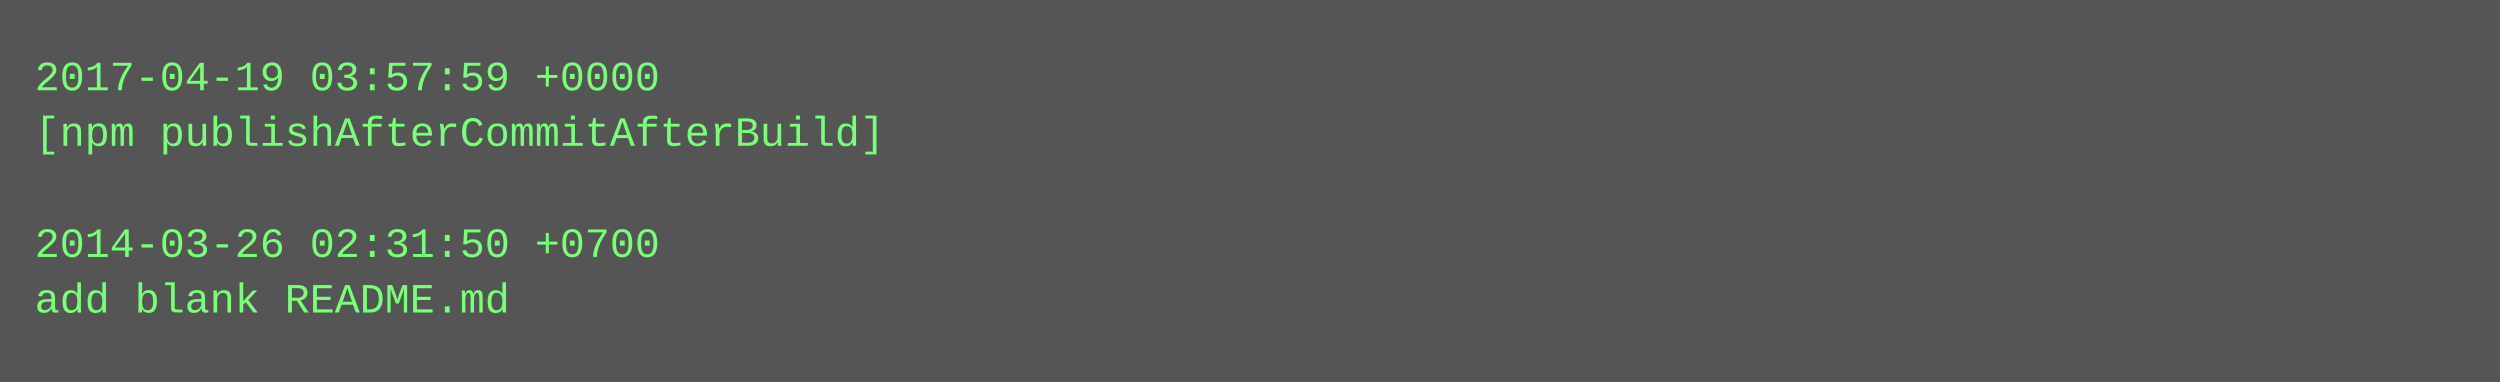
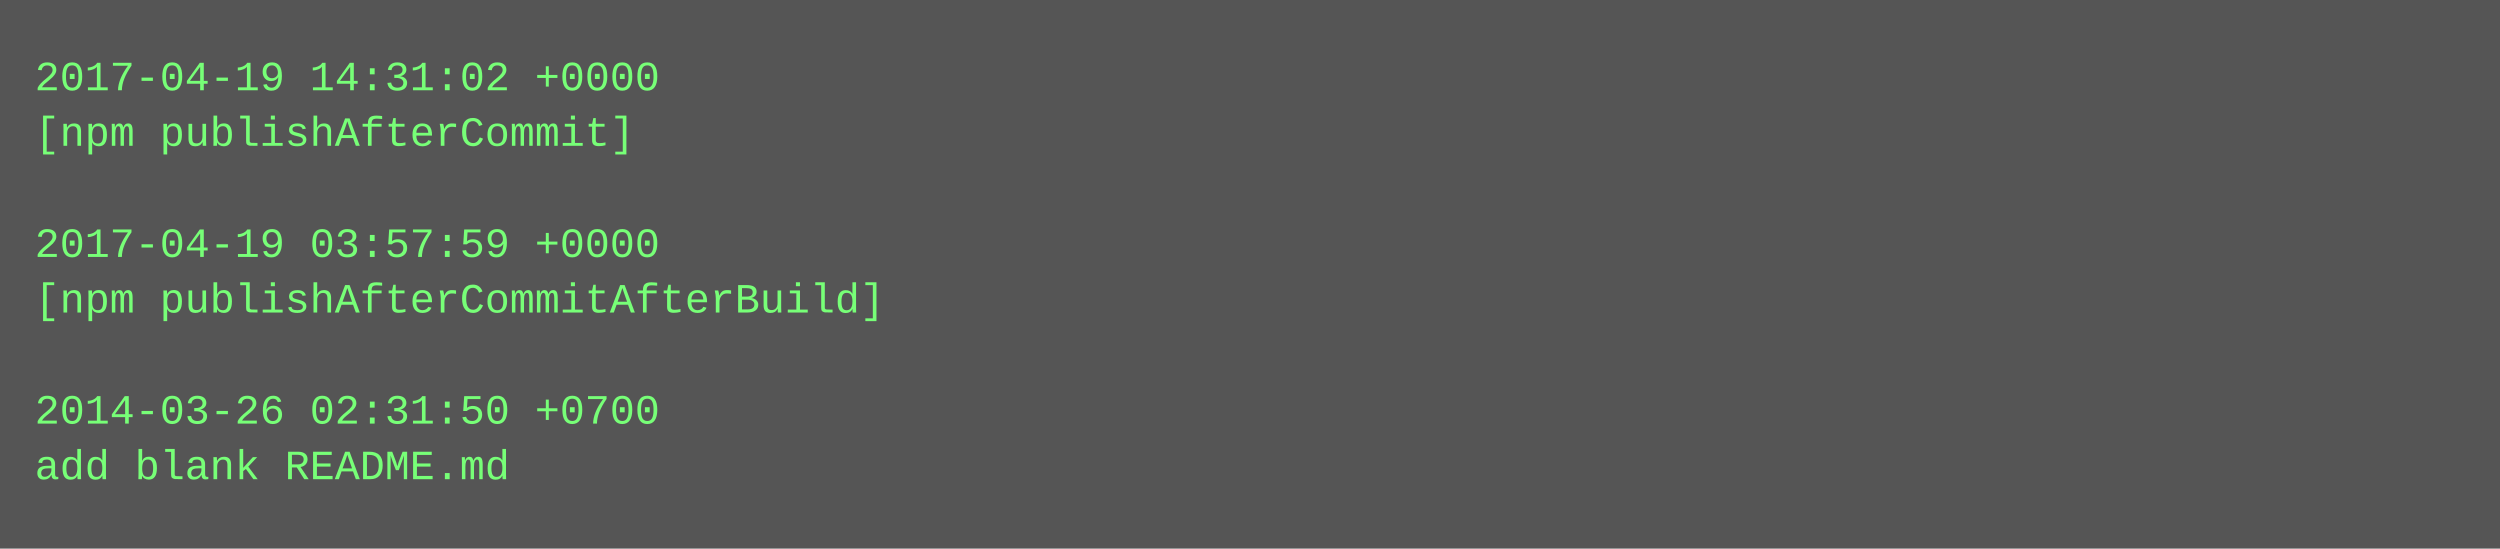
- <svg xmlns="http://www.w3.org/2000/svg" height="110" width="720">
-   <rect height="110" fill="#555" width="720" />
+ <svg xmlns="http://www.w3.org/2000/svg" height="158" width="720">
+   <rect height="158" fill="#555" width="720" />
  <text fill="#7f7" font-family="Courier New" font-size="12" xml:space="preserve">
-     <tspan x="10" y="26">2017-04-19 03:57:59 +0000</tspan>
-     <tspan x="10" y="42">[npm publishAfterCommitAfterBuild]</tspan>
+     <tspan x="10" y="26">2017-04-19 14:31:02 +0000</tspan>
+     <tspan x="10" y="42">[npm publishAfterCommit]</tspan>
    <tspan x="10" y="58" />
-     <tspan x="10" y="74">2014-03-26 02:31:50 +0700</tspan>
-     <tspan x="10" y="90">add blank README.md</tspan>
+     <tspan x="10" y="74">2017-04-19 03:57:59 +0000</tspan>
+     <tspan x="10" y="90">[npm publishAfterCommitAfterBuild]</tspan>
+     <tspan x="10" y="106" />
+     <tspan x="10" y="122">2014-03-26 02:31:50 +0700</tspan>
+     <tspan x="10" y="138">add blank README.md</tspan>
  </text>
</svg>
